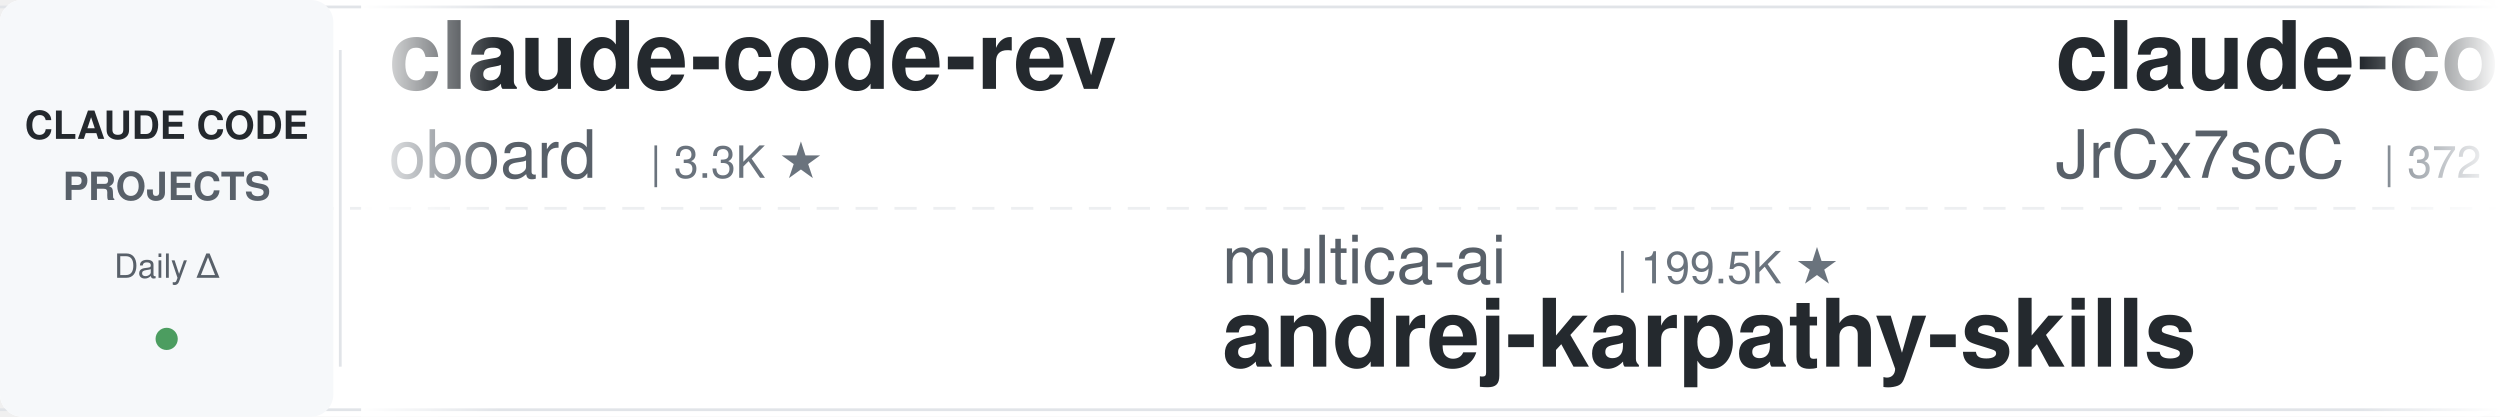
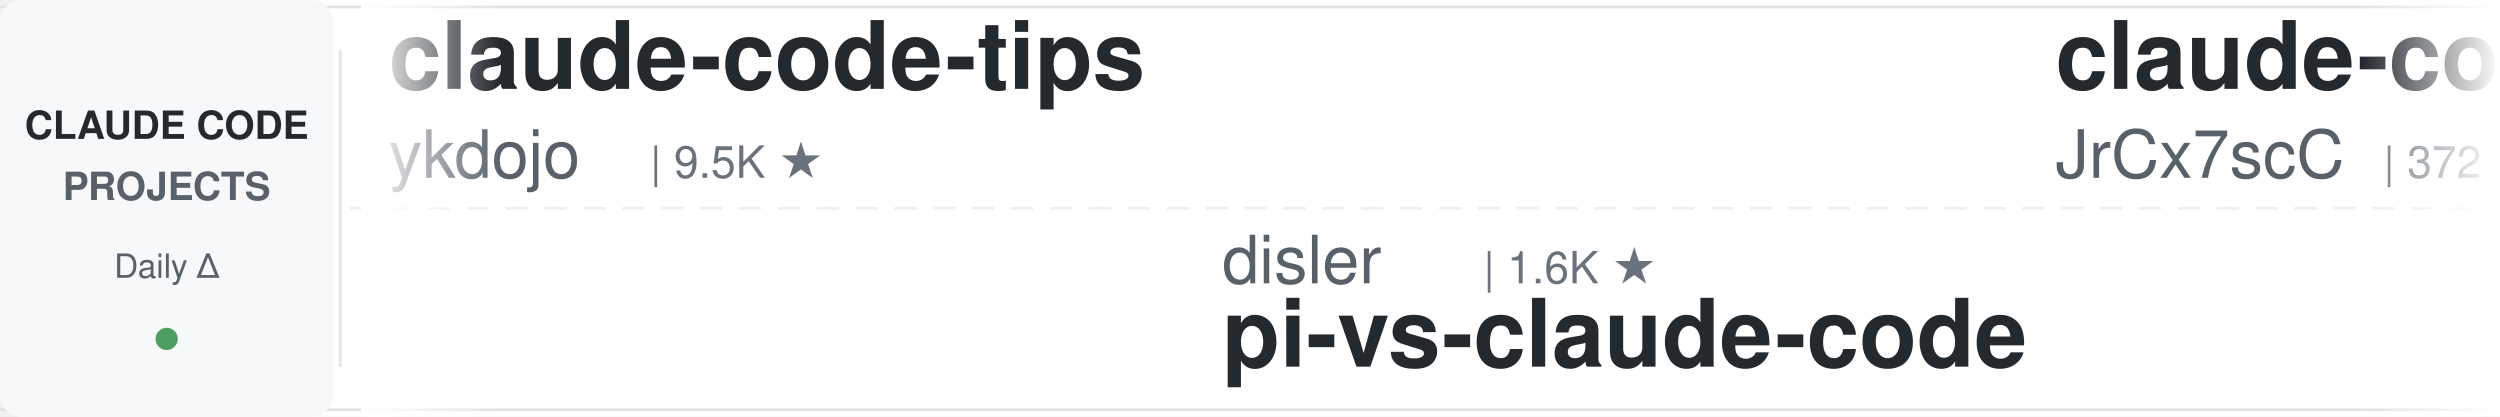
<svg xmlns="http://www.w3.org/2000/svg" width="900" height="150">
  <defs>
    <linearGradient id="leftFade" x1="0%" y1="0%" x2="100%" y2="0%">
      <stop offset="0%" style="stop-color:#ffffff;stop-opacity:1" />
      <stop offset="100%" style="stop-color:#ffffff;stop-opacity:0" />
    </linearGradient>
    <linearGradient id="rightFade" x1="0%" y1="0%" x2="100%" y2="0%">
      <stop offset="0%" style="stop-color:#ffffff;stop-opacity:0" />
      <stop offset="100%" style="stop-color:#ffffff;stop-opacity:1" />
    </linearGradient>
  </defs>
  <rect width="900" height="150" fill="#ffffff" rx="8" />
  <rect x="0" y="2" width="900" height="1" fill="#e1e4e8" />
  <rect x="0" y="147" width="900" height="1" fill="#e1e4e8" />
  <line x1="0" y1="75" x2="900" y2="75" stroke="#e1e4e8" stroke-width="1" stroke-dasharray="8 6" opacity="0.6" />
  <rect x="0" y="0" width="120" height="150" fill="#f6f8fa" rx="8" />
  <text x="60" y="50" font-family="-apple-system, BlinkMacSystemFont, 'Segoe UI', Helvetica, Arial, sans-serif" font-size="14" font-weight="600" fill="#24292e" text-anchor="middle">CLAUDE CODE</text>
  <text x="60" y="72" font-family="-apple-system, BlinkMacSystemFont, 'Segoe UI', Helvetica, Arial, sans-serif" font-size="14" font-weight="600" fill="#586069" text-anchor="middle">PROJECTS</text>
  <text x="60" y="100" font-family="-apple-system, BlinkMacSystemFont, 'Segoe UI', Helvetica, Arial, sans-serif" font-size="12" font-weight="500" fill="#586069" text-anchor="middle">Daily Δ</text>
  <circle cx="60" cy="122" r="4" fill="#22863a" opacity="0.8" />
  <rect x="122" y="18" width="1" height="114" fill="#e1e4e8" />
  <clipPath id="tickerClip">
    <rect x="130" y="0" width="770" height="150" />
  </clipPath>
  <g clip-path="url(#tickerClip)">
    <g id="tickerItems">
      <animateTransform attributeName="transform" attributeType="XML" type="translate" from="0 0" to="-3000 0" dur="54s" repeatCount="indefinite" />
      <g transform="translate(0, 0)">
-         <text x="140" y="32" font-family="-apple-system, BlinkMacSystemFont, 'Segoe UI', Helvetica, Arial, sans-serif" font-size="34" font-weight="600" fill="#24292e">claude-code-rev</text>
-         <text x="140" y="64" font-family="-apple-system, BlinkMacSystemFont, 'Segoe UI', Helvetica, Arial, sans-serif" font-size="24" font-weight="400" fill="#586069">oboard</text>
-         <text x="234" y="64" font-family="-apple-system, BlinkMacSystemFont, 'Segoe UI', Helvetica, Arial, sans-serif" font-size="16" font-weight="500" fill="#6a737d">| 3.3K ★</text>
+         <text x="140" y="32" font-family="-apple-system, BlinkMacSystemFont, 'Segoe UI', Helvetica, Arial, sans-serif" font-size="34" font-weight="600" fill="#24292e">claude-code-tips</text>
+         <text x="140" y="64" font-family="-apple-system, BlinkMacSystemFont, 'Segoe UI', Helvetica, Arial, sans-serif" font-size="24" font-weight="400" fill="#586069">ykdojo</text>
+         <text x="234" y="64" font-family="-apple-system, BlinkMacSystemFont, 'Segoe UI', Helvetica, Arial, sans-serif" font-size="16" font-weight="500" fill="#6a737d">| 9.5K ★</text>
      </g>
      <g transform="translate(300, 0)">
-         <text x="140" y="102" font-family="-apple-system, BlinkMacSystemFont, 'Segoe UI', Helvetica, Arial, sans-serif" font-size="24" font-weight="400" fill="#586069">multica-ai</text>
-         <text x="282" y="102" font-family="-apple-system, BlinkMacSystemFont, 'Segoe UI', Helvetica, Arial, sans-serif" font-size="16" font-weight="500" fill="#6a737d">| 199.5K ★</text>
-         <text x="140" y="132" font-family="-apple-system, BlinkMacSystemFont, 'Segoe UI', Helvetica, Arial, sans-serif" font-size="34" font-weight="600" fill="#24292e">andrej-karpathy-skills</text>
+         <text x="140" y="102" font-family="-apple-system, BlinkMacSystemFont, 'Segoe UI', Helvetica, Arial, sans-serif" font-size="24" font-weight="400" fill="#586069">disler</text>
+         <text x="234" y="102" font-family="-apple-system, BlinkMacSystemFont, 'Segoe UI', Helvetica, Arial, sans-serif" font-size="16" font-weight="500" fill="#6a737d">| 1.6K ★</text>
+         <text x="140" y="132" font-family="-apple-system, BlinkMacSystemFont, 'Segoe UI', Helvetica, Arial, sans-serif" font-size="34" font-weight="600" fill="#24292e">pi-vs-claude-code</text>
      </g>
      <g transform="translate(600, 0)">
        <text x="140" y="32" font-family="-apple-system, BlinkMacSystemFont, 'Segoe UI', Helvetica, Arial, sans-serif" font-size="34" font-weight="600" fill="#24292e">claude-code-source</text>
        <text x="140" y="64" font-family="-apple-system, BlinkMacSystemFont, 'Segoe UI', Helvetica, Arial, sans-serif" font-size="24" font-weight="400" fill="#586069">JrCx7scC</text>
        <text x="258" y="64" font-family="-apple-system, BlinkMacSystemFont, 'Segoe UI', Helvetica, Arial, sans-serif" font-size="16" font-weight="500" fill="#6a737d">| 372 ★</text>
      </g>
      <g transform="translate(900, 0)">
-         <text x="140" y="102" font-family="-apple-system, BlinkMacSystemFont, 'Segoe UI', Helvetica, Arial, sans-serif" font-size="24" font-weight="400" fill="#586069">repowise-dev</text>
-         <text x="306" y="102" font-family="-apple-system, BlinkMacSystemFont, 'Segoe UI', Helvetica, Arial, sans-serif" font-size="16" font-weight="500" fill="#6a737d">| 1.2K ★</text>
-         <text x="140" y="132" font-family="-apple-system, BlinkMacSystemFont, 'Segoe UI', Helvetica, Arial, sans-serif" font-size="34" font-weight="600" fill="#24292e">claude-code-prompts</text>
+         <text x="140" y="102" font-family="-apple-system, BlinkMacSystemFont, 'Segoe UI', Helvetica, Arial, sans-serif" font-size="24" font-weight="400" fill="#586069">affaan-m</text>
+         <text x="258" y="102" font-family="-apple-system, BlinkMacSystemFont, 'Segoe UI', Helvetica, Arial, sans-serif" font-size="16" font-weight="500" fill="#6a737d">| 237.7K ★</text>
+         <text x="140" y="132" font-family="-apple-system, BlinkMacSystemFont, 'Segoe UI', Helvetica, Arial, sans-serif" font-size="34" font-weight="600" fill="#24292e">ECC</text>
      </g>
      <g transform="translate(1200, 0)">
-         <text x="140" y="32" font-family="-apple-system, BlinkMacSystemFont, 'Segoe UI', Helvetica, Arial, sans-serif" font-size="34" font-weight="600" fill="#24292e">claude-coder</text>
-         <text x="140" y="64" font-family="-apple-system, BlinkMacSystemFont, 'Segoe UI', Helvetica, Arial, sans-serif" font-size="24" font-weight="400" fill="#586069">kodu-ai</text>
-         <text x="246" y="64" font-family="-apple-system, BlinkMacSystemFont, 'Segoe UI', Helvetica, Arial, sans-serif" font-size="16" font-weight="500" fill="#6a737d">| 5.2K ★</text>
+         <text x="140" y="32" font-family="-apple-system, BlinkMacSystemFont, 'Segoe UI', Helvetica, Arial, sans-serif" font-size="34" font-weight="600" fill="#24292e">claude-code-source</text>
+         <text x="140" y="64" font-family="-apple-system, BlinkMacSystemFont, 'Segoe UI', Helvetica, Arial, sans-serif" font-size="24" font-weight="400" fill="#586069">hangsman</text>
+         <text x="258" y="64" font-family="-apple-system, BlinkMacSystemFont, 'Segoe UI', Helvetica, Arial, sans-serif" font-size="16" font-weight="500" fill="#6a737d">| 790 ★</text>
      </g>
      <g transform="translate(1500, 0)">
-         <text x="140" y="102" font-family="-apple-system, BlinkMacSystemFont, 'Segoe UI', Helvetica, Arial, sans-serif" font-size="24" font-weight="400" fill="#586069">FlorianBruniaux</text>
-         <text x="342" y="102" font-family="-apple-system, BlinkMacSystemFont, 'Segoe UI', Helvetica, Arial, sans-serif" font-size="16" font-weight="500" fill="#6a737d">| 5.7K ★</text>
-         <text x="140" y="132" font-family="-apple-system, BlinkMacSystemFont, 'Segoe UI', Helvetica, Arial, sans-serif" font-size="34" font-weight="600" fill="#24292e">claude-code-ultimate-gui...</text>
+         <text x="140" y="102" font-family="-apple-system, BlinkMacSystemFont, 'Segoe UI', Helvetica, Arial, sans-serif" font-size="24" font-weight="400" fill="#586069">fuergaosi233</text>
+         <text x="306" y="102" font-family="-apple-system, BlinkMacSystemFont, 'Segoe UI', Helvetica, Arial, sans-serif" font-size="16" font-weight="500" fill="#6a737d">| 2.8K ★</text>
+         <text x="140" y="132" font-family="-apple-system, BlinkMacSystemFont, 'Segoe UI', Helvetica, Arial, sans-serif" font-size="34" font-weight="600" fill="#24292e">claude-code-proxy</text>
      </g>
      <g transform="translate(1800, 0)">
-         <text x="140" y="32" font-family="-apple-system, BlinkMacSystemFont, 'Segoe UI', Helvetica, Arial, sans-serif" font-size="34" font-weight="600" fill="#24292e">claude-code-cheat-sheet</text>
-         <text x="140" y="64" font-family="-apple-system, BlinkMacSystemFont, 'Segoe UI', Helvetica, Arial, sans-serif" font-size="24" font-weight="400" fill="#586069">Njengah</text>
-         <text x="246" y="64" font-family="-apple-system, BlinkMacSystemFont, 'Segoe UI', Helvetica, Arial, sans-serif" font-size="16" font-weight="500" fill="#6a737d">| 1.9K ★</text>
+         <text x="140" y="32" font-family="-apple-system, BlinkMacSystemFont, 'Segoe UI', Helvetica, Arial, sans-serif" font-size="34" font-weight="600" fill="#24292e">awesome-claude-code</text>
+         <text x="140" y="64" font-family="-apple-system, BlinkMacSystemFont, 'Segoe UI', Helvetica, Arial, sans-serif" font-size="24" font-weight="400" fill="#586069">jqueryscript</text>
+         <text x="306" y="64" font-family="-apple-system, BlinkMacSystemFont, 'Segoe UI', Helvetica, Arial, sans-serif" font-size="16" font-weight="500" fill="#6a737d">| 487 ★</text>
      </g>
      <g transform="translate(2100, 0)">
-         <text x="140" y="102" font-family="-apple-system, BlinkMacSystemFont, 'Segoe UI', Helvetica, Arial, sans-serif" font-size="24" font-weight="400" fill="#586069">Alishahryar1</text>
-         <text x="306" y="102" font-family="-apple-system, BlinkMacSystemFont, 'Segoe UI', Helvetica, Arial, sans-serif" font-size="16" font-weight="500" fill="#6a737d">| 44.3K ★</text>
-         <text x="140" y="132" font-family="-apple-system, BlinkMacSystemFont, 'Segoe UI', Helvetica, Arial, sans-serif" font-size="34" font-weight="600" fill="#24292e">free-claude-code</text>
+         <text x="140" y="102" font-family="-apple-system, BlinkMacSystemFont, 'Segoe UI', Helvetica, Arial, sans-serif" font-size="24" font-weight="400" fill="#586069">liuup</text>
+         <text x="222" y="102" font-family="-apple-system, BlinkMacSystemFont, 'Segoe UI', Helvetica, Arial, sans-serif" font-size="16" font-weight="500" fill="#6a737d">| 3.7K ★</text>
+         <text x="140" y="132" font-family="-apple-system, BlinkMacSystemFont, 'Segoe UI', Helvetica, Arial, sans-serif" font-size="34" font-weight="600" fill="#24292e">claude-code-analysis</text>
      </g>
      <g transform="translate(2400, 0)">
-         <text x="140" y="32" font-family="-apple-system, BlinkMacSystemFont, 'Segoe UI', Helvetica, Arial, sans-serif" font-size="34" font-weight="600" fill="#24292e">edmunds-claude-code</text>
-         <text x="140" y="64" font-family="-apple-system, BlinkMacSystemFont, 'Segoe UI', Helvetica, Arial, sans-serif" font-size="24" font-weight="400" fill="#586069">edmund-io</text>
-         <text x="270" y="64" font-family="-apple-system, BlinkMacSystemFont, 'Segoe UI', Helvetica, Arial, sans-serif" font-size="16" font-weight="500" fill="#6a737d">| 1.5K ★</text>
+         <text x="140" y="32" font-family="-apple-system, BlinkMacSystemFont, 'Segoe UI', Helvetica, Arial, sans-serif" font-size="34" font-weight="600" fill="#24292e">claude-code-transcripts</text>
+         <text x="140" y="64" font-family="-apple-system, BlinkMacSystemFont, 'Segoe UI', Helvetica, Arial, sans-serif" font-size="24" font-weight="400" fill="#586069">simonw</text>
+         <text x="234" y="64" font-family="-apple-system, BlinkMacSystemFont, 'Segoe UI', Helvetica, Arial, sans-serif" font-size="16" font-weight="500" fill="#6a737d">| 1.7K ★</text>
      </g>
      <g transform="translate(2700, 0)">
-         <text x="140" y="102" font-family="-apple-system, BlinkMacSystemFont, 'Segoe UI', Helvetica, Arial, sans-serif" font-size="24" font-weight="400" fill="#586069">andrew-kramer-inno</text>
-         <text x="378" y="102" font-family="-apple-system, BlinkMacSystemFont, 'Segoe UI', Helvetica, Arial, sans-serif" font-size="16" font-weight="500" fill="#6a737d">| 593 ★</text>
-         <text x="140" y="132" font-family="-apple-system, BlinkMacSystemFont, 'Segoe UI', Helvetica, Arial, sans-serif" font-size="34" font-weight="600" fill="#24292e">claude-code-source-build</text>
+         <text x="140" y="102" font-family="-apple-system, BlinkMacSystemFont, 'Segoe UI', Helvetica, Arial, sans-serif" font-size="24" font-weight="400" fill="#586069">davila7</text>
+         <text x="246" y="102" font-family="-apple-system, BlinkMacSystemFont, 'Segoe UI', Helvetica, Arial, sans-serif" font-size="16" font-weight="500" fill="#6a737d">| 30.1K ★</text>
+         <text x="140" y="132" font-family="-apple-system, BlinkMacSystemFont, 'Segoe UI', Helvetica, Arial, sans-serif" font-size="34" font-weight="600" fill="#24292e">claude-code-templates</text>
      </g>
      <g transform="translate(3000, 0)">
-         <text x="140" y="32" font-family="-apple-system, BlinkMacSystemFont, 'Segoe UI', Helvetica, Arial, sans-serif" font-size="34" font-weight="600" fill="#24292e">claude-code-rev</text>
-         <text x="140" y="64" font-family="-apple-system, BlinkMacSystemFont, 'Segoe UI', Helvetica, Arial, sans-serif" font-size="24" font-weight="400" fill="#586069">oboard</text>
-         <text x="234" y="64" font-family="-apple-system, BlinkMacSystemFont, 'Segoe UI', Helvetica, Arial, sans-serif" font-size="16" font-weight="500" fill="#6a737d">| 3.3K ★</text>
+         <text x="140" y="32" font-family="-apple-system, BlinkMacSystemFont, 'Segoe UI', Helvetica, Arial, sans-serif" font-size="34" font-weight="600" fill="#24292e">claude-code-tips</text>
+         <text x="140" y="64" font-family="-apple-system, BlinkMacSystemFont, 'Segoe UI', Helvetica, Arial, sans-serif" font-size="24" font-weight="400" fill="#586069">ykdojo</text>
+         <text x="234" y="64" font-family="-apple-system, BlinkMacSystemFont, 'Segoe UI', Helvetica, Arial, sans-serif" font-size="16" font-weight="500" fill="#6a737d">| 9.5K ★</text>
      </g>
      <g transform="translate(3300, 0)">
-         <text x="140" y="102" font-family="-apple-system, BlinkMacSystemFont, 'Segoe UI', Helvetica, Arial, sans-serif" font-size="24" font-weight="400" fill="#586069">multica-ai</text>
-         <text x="282" y="102" font-family="-apple-system, BlinkMacSystemFont, 'Segoe UI', Helvetica, Arial, sans-serif" font-size="16" font-weight="500" fill="#6a737d">| 199.5K ★</text>
-         <text x="140" y="132" font-family="-apple-system, BlinkMacSystemFont, 'Segoe UI', Helvetica, Arial, sans-serif" font-size="34" font-weight="600" fill="#24292e">andrej-karpathy-skills</text>
+         <text x="140" y="102" font-family="-apple-system, BlinkMacSystemFont, 'Segoe UI', Helvetica, Arial, sans-serif" font-size="24" font-weight="400" fill="#586069">disler</text>
+         <text x="234" y="102" font-family="-apple-system, BlinkMacSystemFont, 'Segoe UI', Helvetica, Arial, sans-serif" font-size="16" font-weight="500" fill="#6a737d">| 1.6K ★</text>
+         <text x="140" y="132" font-family="-apple-system, BlinkMacSystemFont, 'Segoe UI', Helvetica, Arial, sans-serif" font-size="34" font-weight="600" fill="#24292e">pi-vs-claude-code</text>
      </g>
      <g transform="translate(3600, 0)">
        <text x="140" y="32" font-family="-apple-system, BlinkMacSystemFont, 'Segoe UI', Helvetica, Arial, sans-serif" font-size="34" font-weight="600" fill="#24292e">claude-code-source</text>
        <text x="140" y="64" font-family="-apple-system, BlinkMacSystemFont, 'Segoe UI', Helvetica, Arial, sans-serif" font-size="24" font-weight="400" fill="#586069">JrCx7scC</text>
        <text x="258" y="64" font-family="-apple-system, BlinkMacSystemFont, 'Segoe UI', Helvetica, Arial, sans-serif" font-size="16" font-weight="500" fill="#6a737d">| 372 ★</text>
      </g>
      <g transform="translate(3900, 0)">
-         <text x="140" y="102" font-family="-apple-system, BlinkMacSystemFont, 'Segoe UI', Helvetica, Arial, sans-serif" font-size="24" font-weight="400" fill="#586069">repowise-dev</text>
-         <text x="306" y="102" font-family="-apple-system, BlinkMacSystemFont, 'Segoe UI', Helvetica, Arial, sans-serif" font-size="16" font-weight="500" fill="#6a737d">| 1.2K ★</text>
-         <text x="140" y="132" font-family="-apple-system, BlinkMacSystemFont, 'Segoe UI', Helvetica, Arial, sans-serif" font-size="34" font-weight="600" fill="#24292e">claude-code-prompts</text>
+         <text x="140" y="102" font-family="-apple-system, BlinkMacSystemFont, 'Segoe UI', Helvetica, Arial, sans-serif" font-size="24" font-weight="400" fill="#586069">affaan-m</text>
+         <text x="258" y="102" font-family="-apple-system, BlinkMacSystemFont, 'Segoe UI', Helvetica, Arial, sans-serif" font-size="16" font-weight="500" fill="#6a737d">| 237.7K ★</text>
+         <text x="140" y="132" font-family="-apple-system, BlinkMacSystemFont, 'Segoe UI', Helvetica, Arial, sans-serif" font-size="34" font-weight="600" fill="#24292e">ECC</text>
      </g>
    </g>
  </g>
  <rect x="130" y="0" width="50" height="150" fill="url(#leftFade)" />
  <rect x="850" y="0" width="50" height="150" fill="url(#rightFade)" />
</svg>
